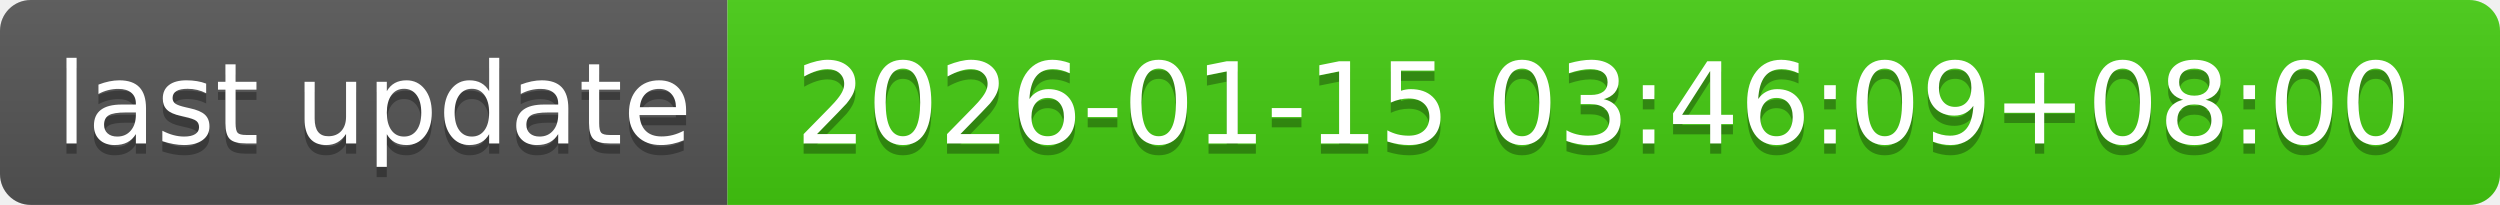
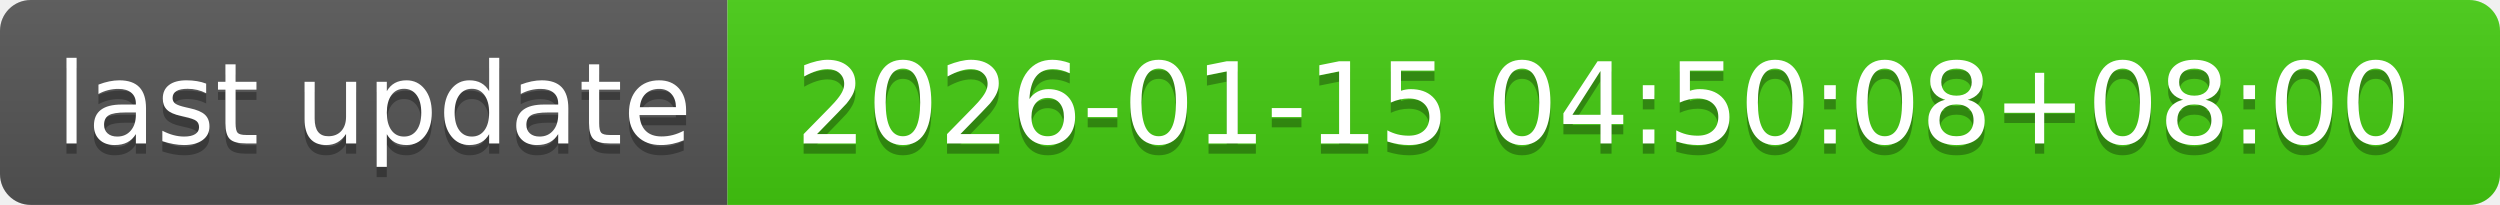
- <svg xmlns="http://www.w3.org/2000/svg" width="244" height="20" role="img" aria-label="last update: 2026-01-15 03:46:09+08:00">
+ <svg xmlns="http://www.w3.org/2000/svg" width="244" height="20" role="img" aria-label="last update: 2026-01-15 04:50:08+08:00">
  <linearGradient id="s" x2="0" y2="100%">
    <stop offset="0" stop-color="#bbb" stop-opacity=".1" />
    <stop offset="1" stop-opacity=".1" />
  </linearGradient>
  <clipPath id="r">
    <rect width="244" height="20" rx="3" fill="#fff" />
  </clipPath>
  <g clip-path="url(#r)">
    <rect width="71" height="20" fill="#555" />
    <rect x="71" width="173" height="20" fill="#4c1" />
    <rect width="244" height="20" fill="url(#s)" />
  </g>
  <g fill="#fff" text-anchor="middle" font-family="Verdana,Geneva,DejaVu Sans,sans-serif" text-rendering="geometricPrecision" font-size="110">
    <text aria-hidden="true" x="365" y="150" fill="#010101" fill-opacity=".3" transform="scale(.1)" textLength="610">last update</text>
    <text x="365" y="140" transform="scale(.1)" fill="#fff" textLength="610">last update</text>
-     <text aria-hidden="true" x="1565" y="150" fill="#010101" fill-opacity=".3" transform="scale(.1)" textLength="1630">2026-01-15 03:46:09+08:00</text>
-     <text x="1565" y="140" transform="scale(.1)" fill="#fff" textLength="1630">2026-01-15 03:46:09+08:00</text>
+     <text aria-hidden="true" x="1565" y="150" fill="#010101" fill-opacity=".3" transform="scale(.1)" textLength="1630">2026-01-15 04:50:08+08:00</text>
+     <text x="1565" y="140" transform="scale(.1)" fill="#fff" textLength="1630">2026-01-15 04:50:08+08:00</text>
  </g>
</svg>
